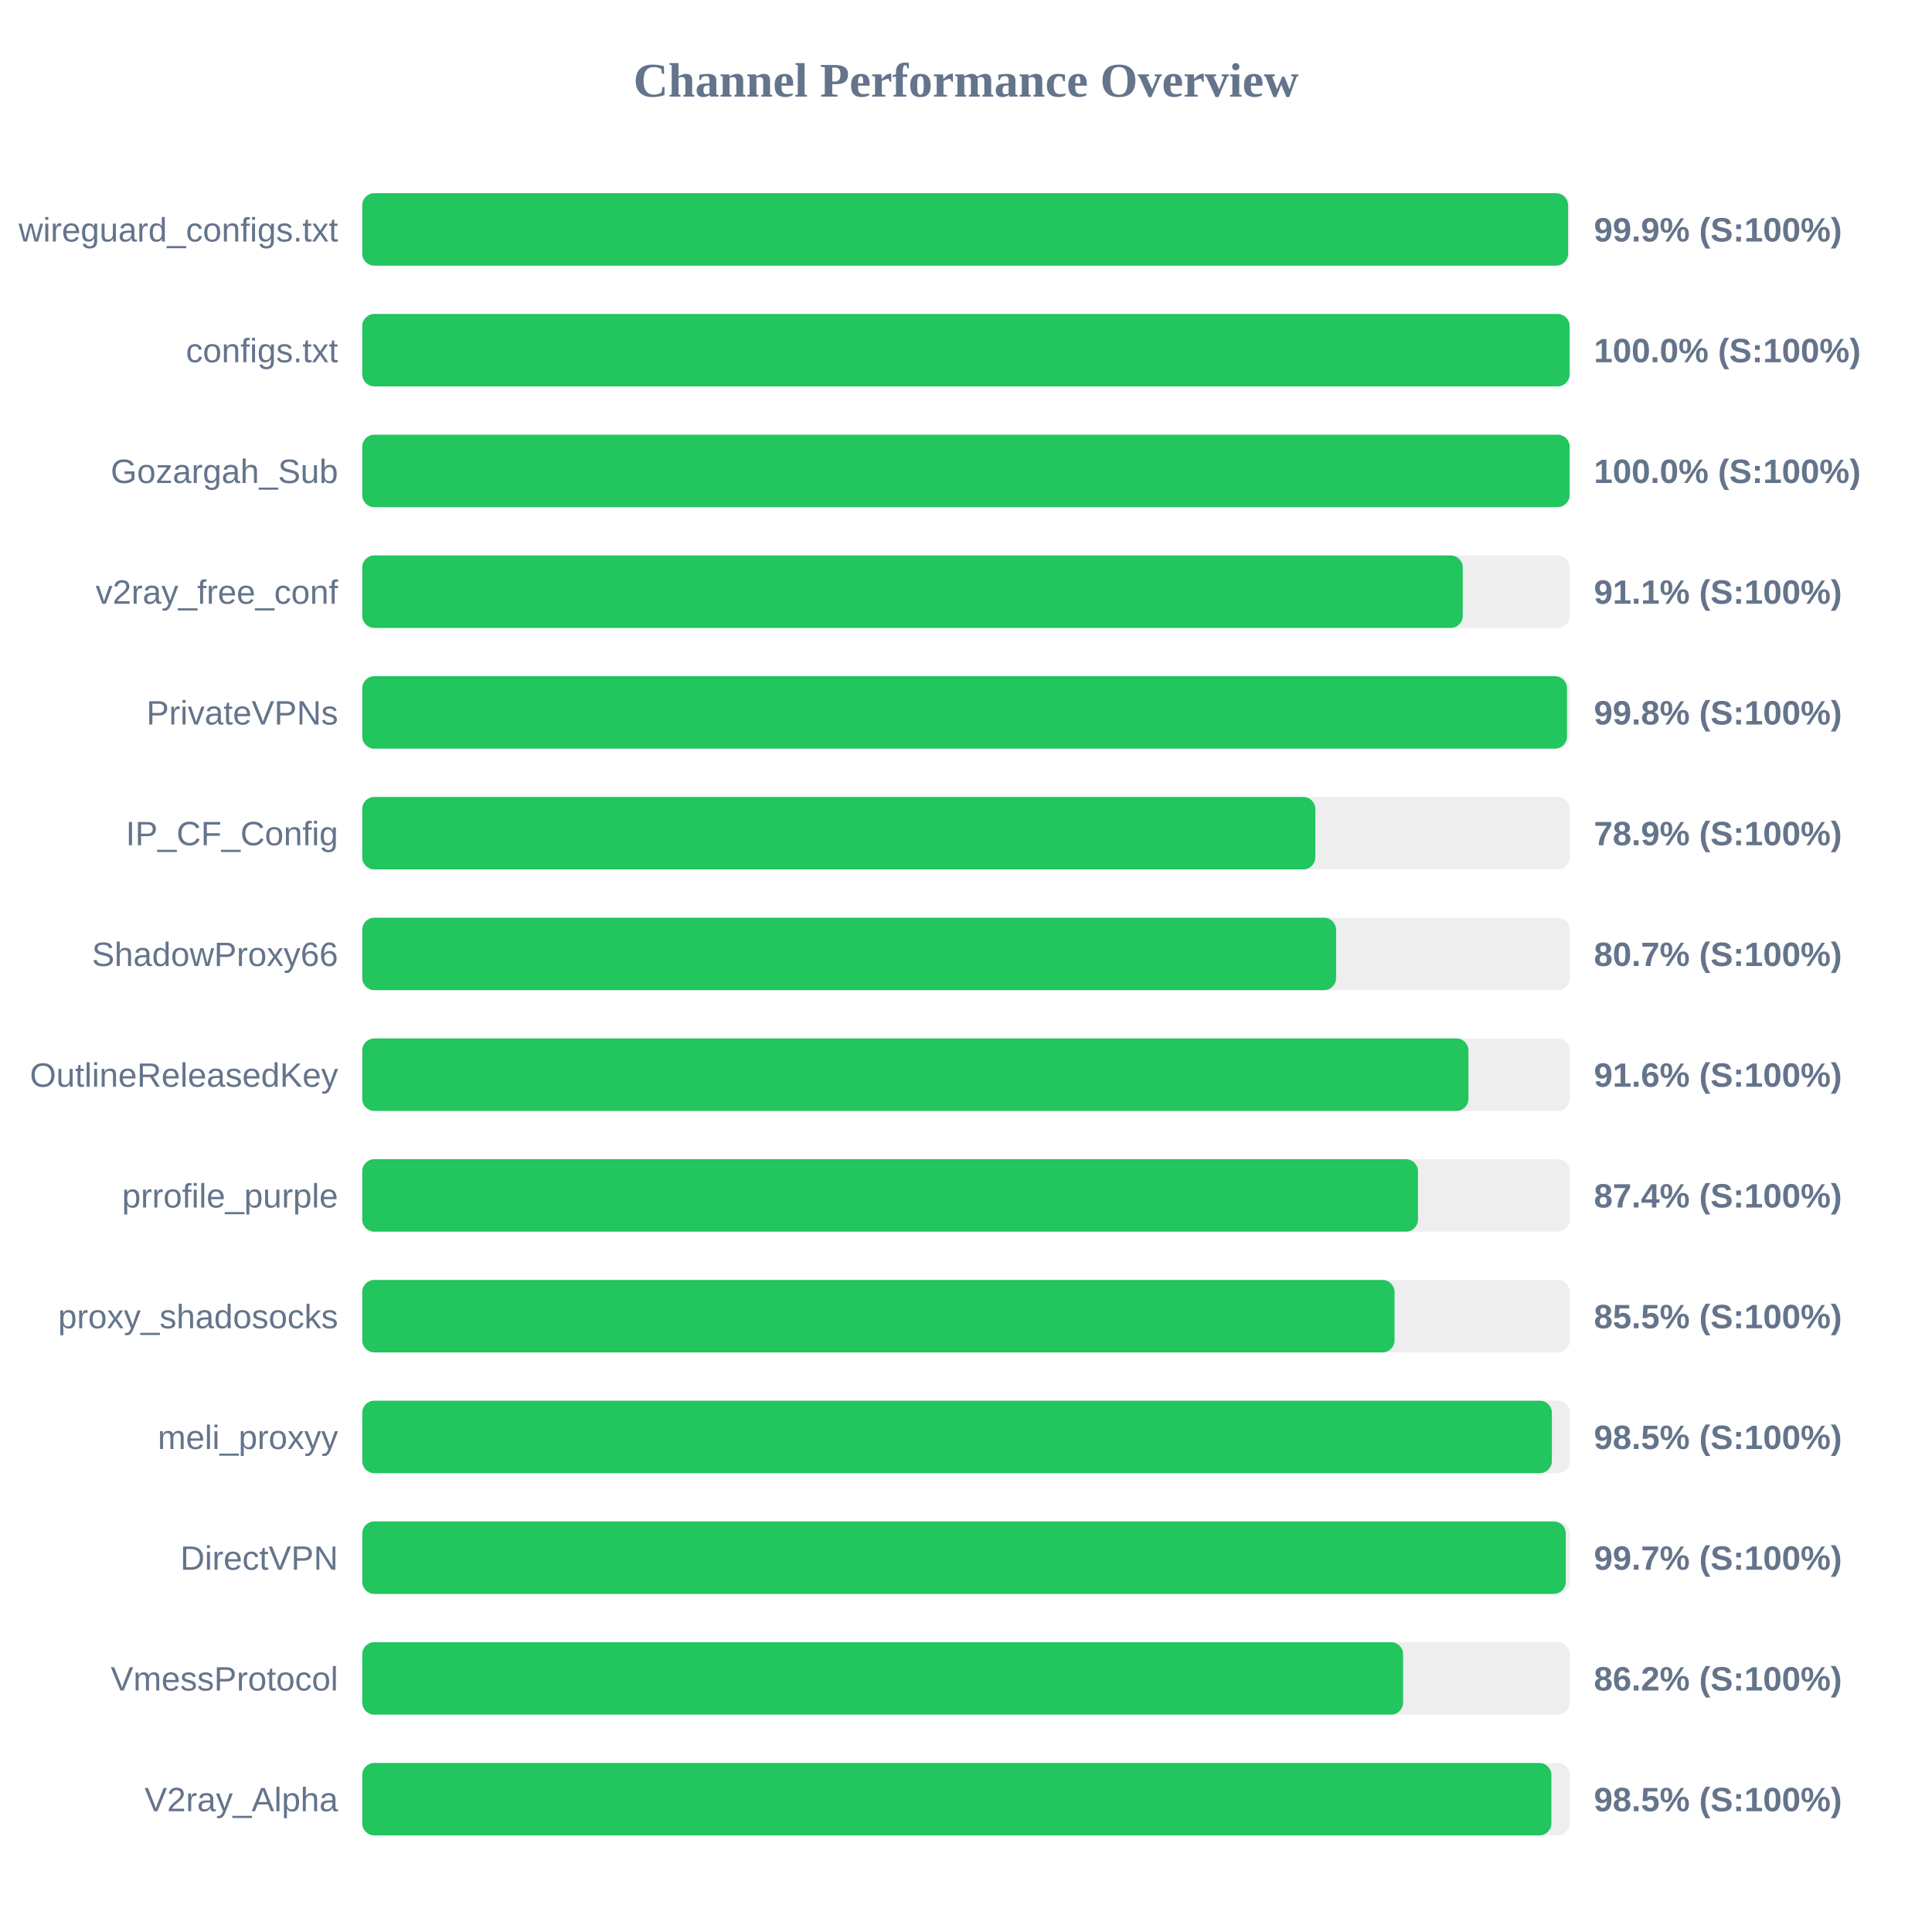
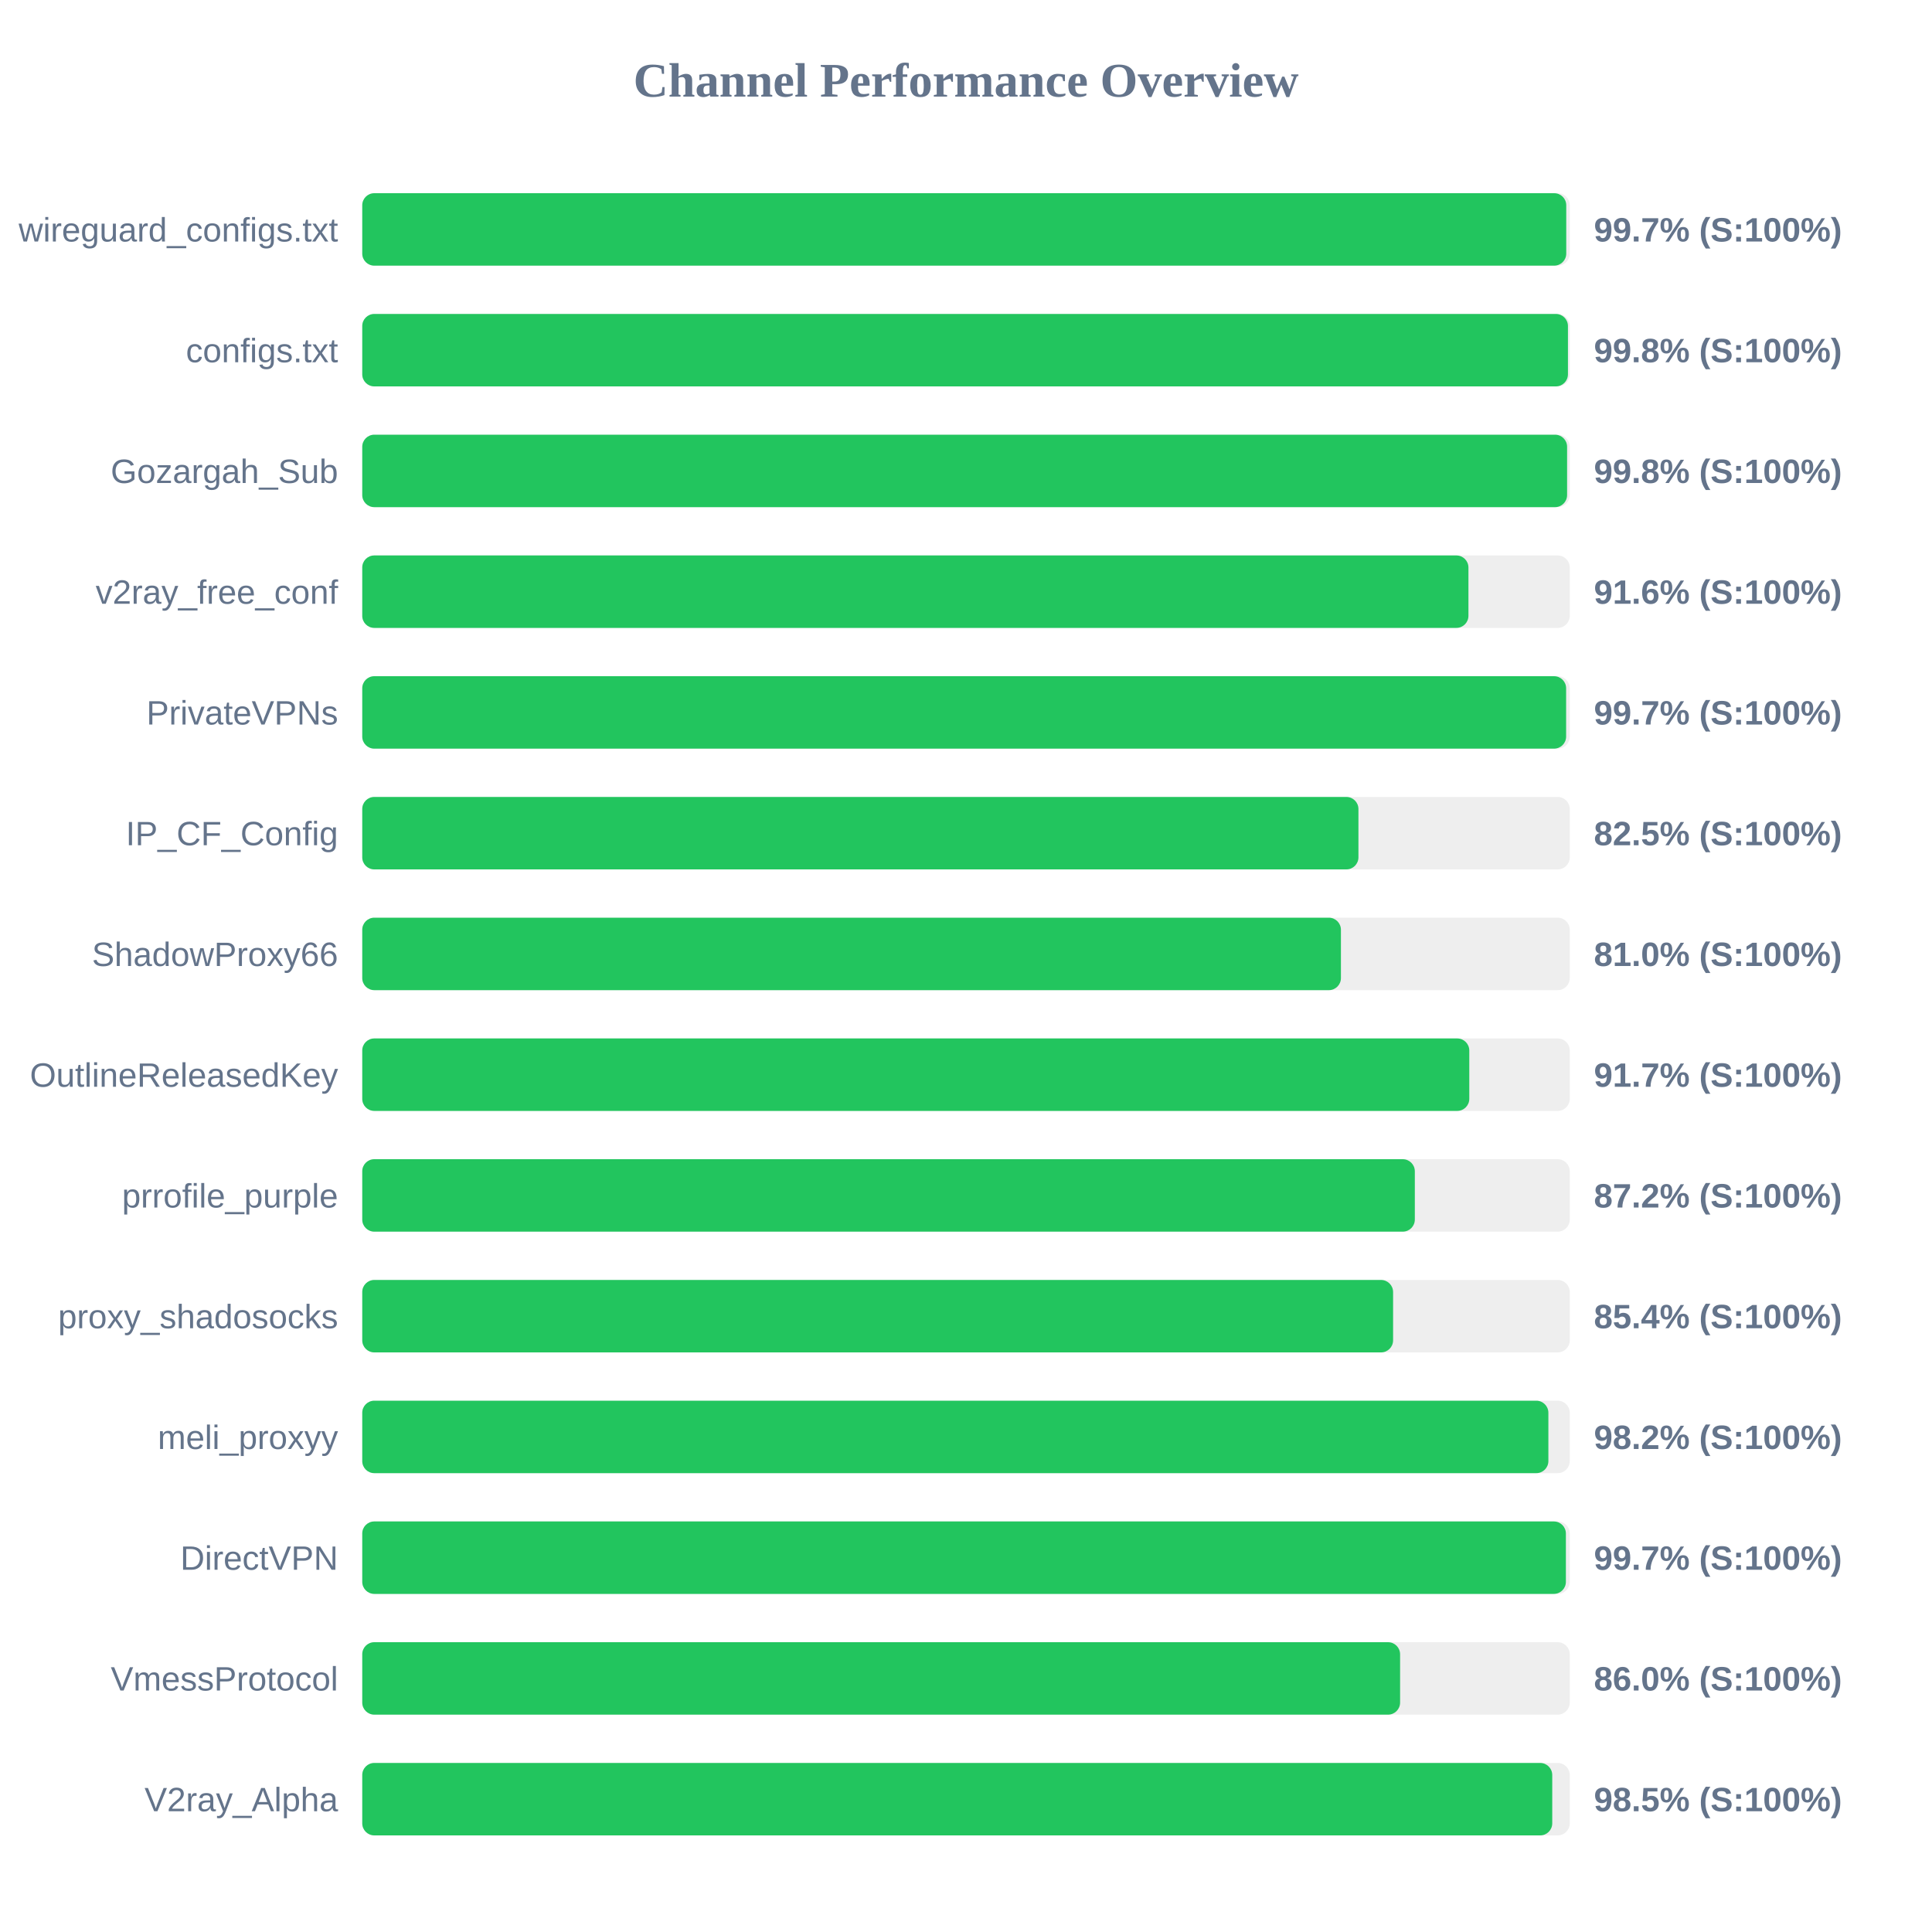
<svg xmlns="http://www.w3.org/2000/svg" width="800" height="800" version="1.1">
  <style>
        .row { font: 14px Arial; fill: #64748b; }
        .score { font: bold 14px Arial; fill: #64748b; }
    </style>
  <text x="400" y="40" text-anchor="middle" font-size="20px" font-weight="bold" fill="#64748b">Channel Performance Overview</text>
  <rect x="150" y="80" width="500" height="30" fill="#eee" rx="5" />
-   <rect x="150" y="80" width="499.3" height="30" fill="#22c55e" rx="5" />
+   <rect x="150" y="80" width="498.55" height="30" fill="#22c55e" rx="5" />
  <text x="140" y="100" text-anchor="end" class="row">wireguard_configs.txt</text>
-   <text x="660" y="100" text-anchor="start" class="score">99.9% (S:100%)</text>
+   <text x="660" y="100" text-anchor="start" class="score">99.7% (S:100%)</text>
  <rect x="150" y="130" width="500" height="30" fill="#eee" rx="5" />
-   <rect x="150" y="130" width="499.95" height="30" fill="#22c55e" rx="5" />
+   <rect x="150" y="130" width="499.25" height="30" fill="#22c55e" rx="5" />
  <text x="140" y="150" text-anchor="end" class="row">configs.txt</text>
-   <text x="660" y="150" text-anchor="start" class="score">100.0% (S:100%)</text>
+   <text x="660" y="150" text-anchor="start" class="score">99.8% (S:100%)</text>
  <rect x="150" y="180" width="500" height="30" fill="#eee" rx="5" />
-   <rect x="150" y="180" width="499.95" height="30" fill="#22c55e" rx="5" />
+   <rect x="150" y="180" width="498.9" height="30" fill="#22c55e" rx="5" />
  <text x="140" y="200" text-anchor="end" class="row">Gozargah_Sub</text>
-   <text x="660" y="200" text-anchor="start" class="score">100.0% (S:100%)</text>
+   <text x="660" y="200" text-anchor="start" class="score">99.8% (S:100%)</text>
  <rect x="150" y="230" width="500" height="30" fill="#eee" rx="5" />
-   <rect x="150" y="230" width="455.7" height="30" fill="#22c55e" rx="5" />
+   <rect x="150" y="230" width="458.05" height="30" fill="#22c55e" rx="5" />
  <text x="140" y="250" text-anchor="end" class="row">v2ray_free_conf</text>
-   <text x="660" y="250" text-anchor="start" class="score">91.1% (S:100%)</text>
+   <text x="660" y="250" text-anchor="start" class="score">91.6% (S:100%)</text>
  <rect x="150" y="280" width="500" height="30" fill="#eee" rx="5" />
-   <rect x="150" y="280" width="498.85" height="30" fill="#22c55e" rx="5" />
+   <rect x="150" y="280" width="498.5" height="30" fill="#22c55e" rx="5" />
  <text x="140" y="300" text-anchor="end" class="row">PrivateVPNs</text>
-   <text x="660" y="300" text-anchor="start" class="score">99.8% (S:100%)</text>
+   <text x="660" y="300" text-anchor="start" class="score">99.7% (S:100%)</text>
  <rect x="150" y="330" width="500" height="30" fill="#eee" rx="5" />
-   <rect x="150" y="330" width="394.65" height="30" fill="#22c55e" rx="5" />
+   <rect x="150" y="330" width="412.5" height="30" fill="#22c55e" rx="5" />
  <text x="140" y="350" text-anchor="end" class="row">IP_CF_Config</text>
-   <text x="660" y="350" text-anchor="start" class="score">78.9% (S:100%)</text>
+   <text x="660" y="350" text-anchor="start" class="score">82.5% (S:100%)</text>
  <rect x="150" y="380" width="500" height="30" fill="#eee" rx="5" />
-   <rect x="150" y="380" width="403.25" height="30" fill="#22c55e" rx="5" />
+   <rect x="150" y="380" width="405.25" height="30" fill="#22c55e" rx="5" />
  <text x="140" y="400" text-anchor="end" class="row">ShadowProxy66</text>
-   <text x="660" y="400" text-anchor="start" class="score">80.7% (S:100%)</text>
+   <text x="660" y="400" text-anchor="start" class="score">81.0% (S:100%)</text>
  <rect x="150" y="430" width="500" height="30" fill="#eee" rx="5" />
-   <rect x="150" y="430" width="458.05" height="30" fill="#22c55e" rx="5" />
+   <rect x="150" y="430" width="458.4" height="30" fill="#22c55e" rx="5" />
  <text x="140" y="450" text-anchor="end" class="row">OutlineReleasedKey</text>
-   <text x="660" y="450" text-anchor="start" class="score">91.6% (S:100%)</text>
+   <text x="660" y="450" text-anchor="start" class="score">91.7% (S:100%)</text>
  <rect x="150" y="480" width="500" height="30" fill="#eee" rx="5" />
-   <rect x="150" y="480" width="437.15" height="30" fill="#22c55e" rx="5" />
+   <rect x="150" y="480" width="435.85" height="30" fill="#22c55e" rx="5" />
  <text x="140" y="500" text-anchor="end" class="row">prrofile_purple</text>
-   <text x="660" y="500" text-anchor="start" class="score">87.4% (S:100%)</text>
+   <text x="660" y="500" text-anchor="start" class="score">87.2% (S:100%)</text>
  <rect x="150" y="530" width="500" height="30" fill="#eee" rx="5" />
-   <rect x="150" y="530" width="427.45" height="30" fill="#22c55e" rx="5" />
+   <rect x="150" y="530" width="426.85" height="30" fill="#22c55e" rx="5" />
  <text x="140" y="550" text-anchor="end" class="row">proxy_shadosocks</text>
-   <text x="660" y="550" text-anchor="start" class="score">85.5% (S:100%)</text>
+   <text x="660" y="550" text-anchor="start" class="score">85.4% (S:100%)</text>
  <rect x="150" y="580" width="500" height="30" fill="#eee" rx="5" />
-   <rect x="150" y="580" width="492.6" height="30" fill="#22c55e" rx="5" />
+   <rect x="150" y="580" width="491.15" height="30" fill="#22c55e" rx="5" />
  <text x="140" y="600" text-anchor="end" class="row">meli_proxyy</text>
-   <text x="660" y="600" text-anchor="start" class="score">98.5% (S:100%)</text>
+   <text x="660" y="600" text-anchor="start" class="score">98.2% (S:100%)</text>
  <rect x="150" y="630" width="500" height="30" fill="#eee" rx="5" />
-   <rect x="150" y="630" width="498.35" height="30" fill="#22c55e" rx="5" />
+   <rect x="150" y="630" width="498.4" height="30" fill="#22c55e" rx="5" />
  <text x="140" y="650" text-anchor="end" class="row">DirectVPN</text>
  <text x="660" y="650" text-anchor="start" class="score">99.7% (S:100%)</text>
  <rect x="150" y="680" width="500" height="30" fill="#eee" rx="5" />
-   <rect x="150" y="680" width="431.0" height="30" fill="#22c55e" rx="5" />
+   <rect x="150" y="680" width="429.75" height="30" fill="#22c55e" rx="5" />
  <text x="140" y="700" text-anchor="end" class="row">VmessProtocol</text>
-   <text x="660" y="700" text-anchor="start" class="score">86.2% (S:100%)</text>
+   <text x="660" y="700" text-anchor="start" class="score">86.0% (S:100%)</text>
  <rect x="150" y="730" width="500" height="30" fill="#eee" rx="5" />
-   <rect x="150" y="730" width="492.4" height="30" fill="#22c55e" rx="5" />
+   <rect x="150" y="730" width="492.75" height="30" fill="#22c55e" rx="5" />
  <text x="140" y="750" text-anchor="end" class="row">V2ray_Alpha</text>
  <text x="660" y="750" text-anchor="start" class="score">98.5% (S:100%)</text>
</svg>
